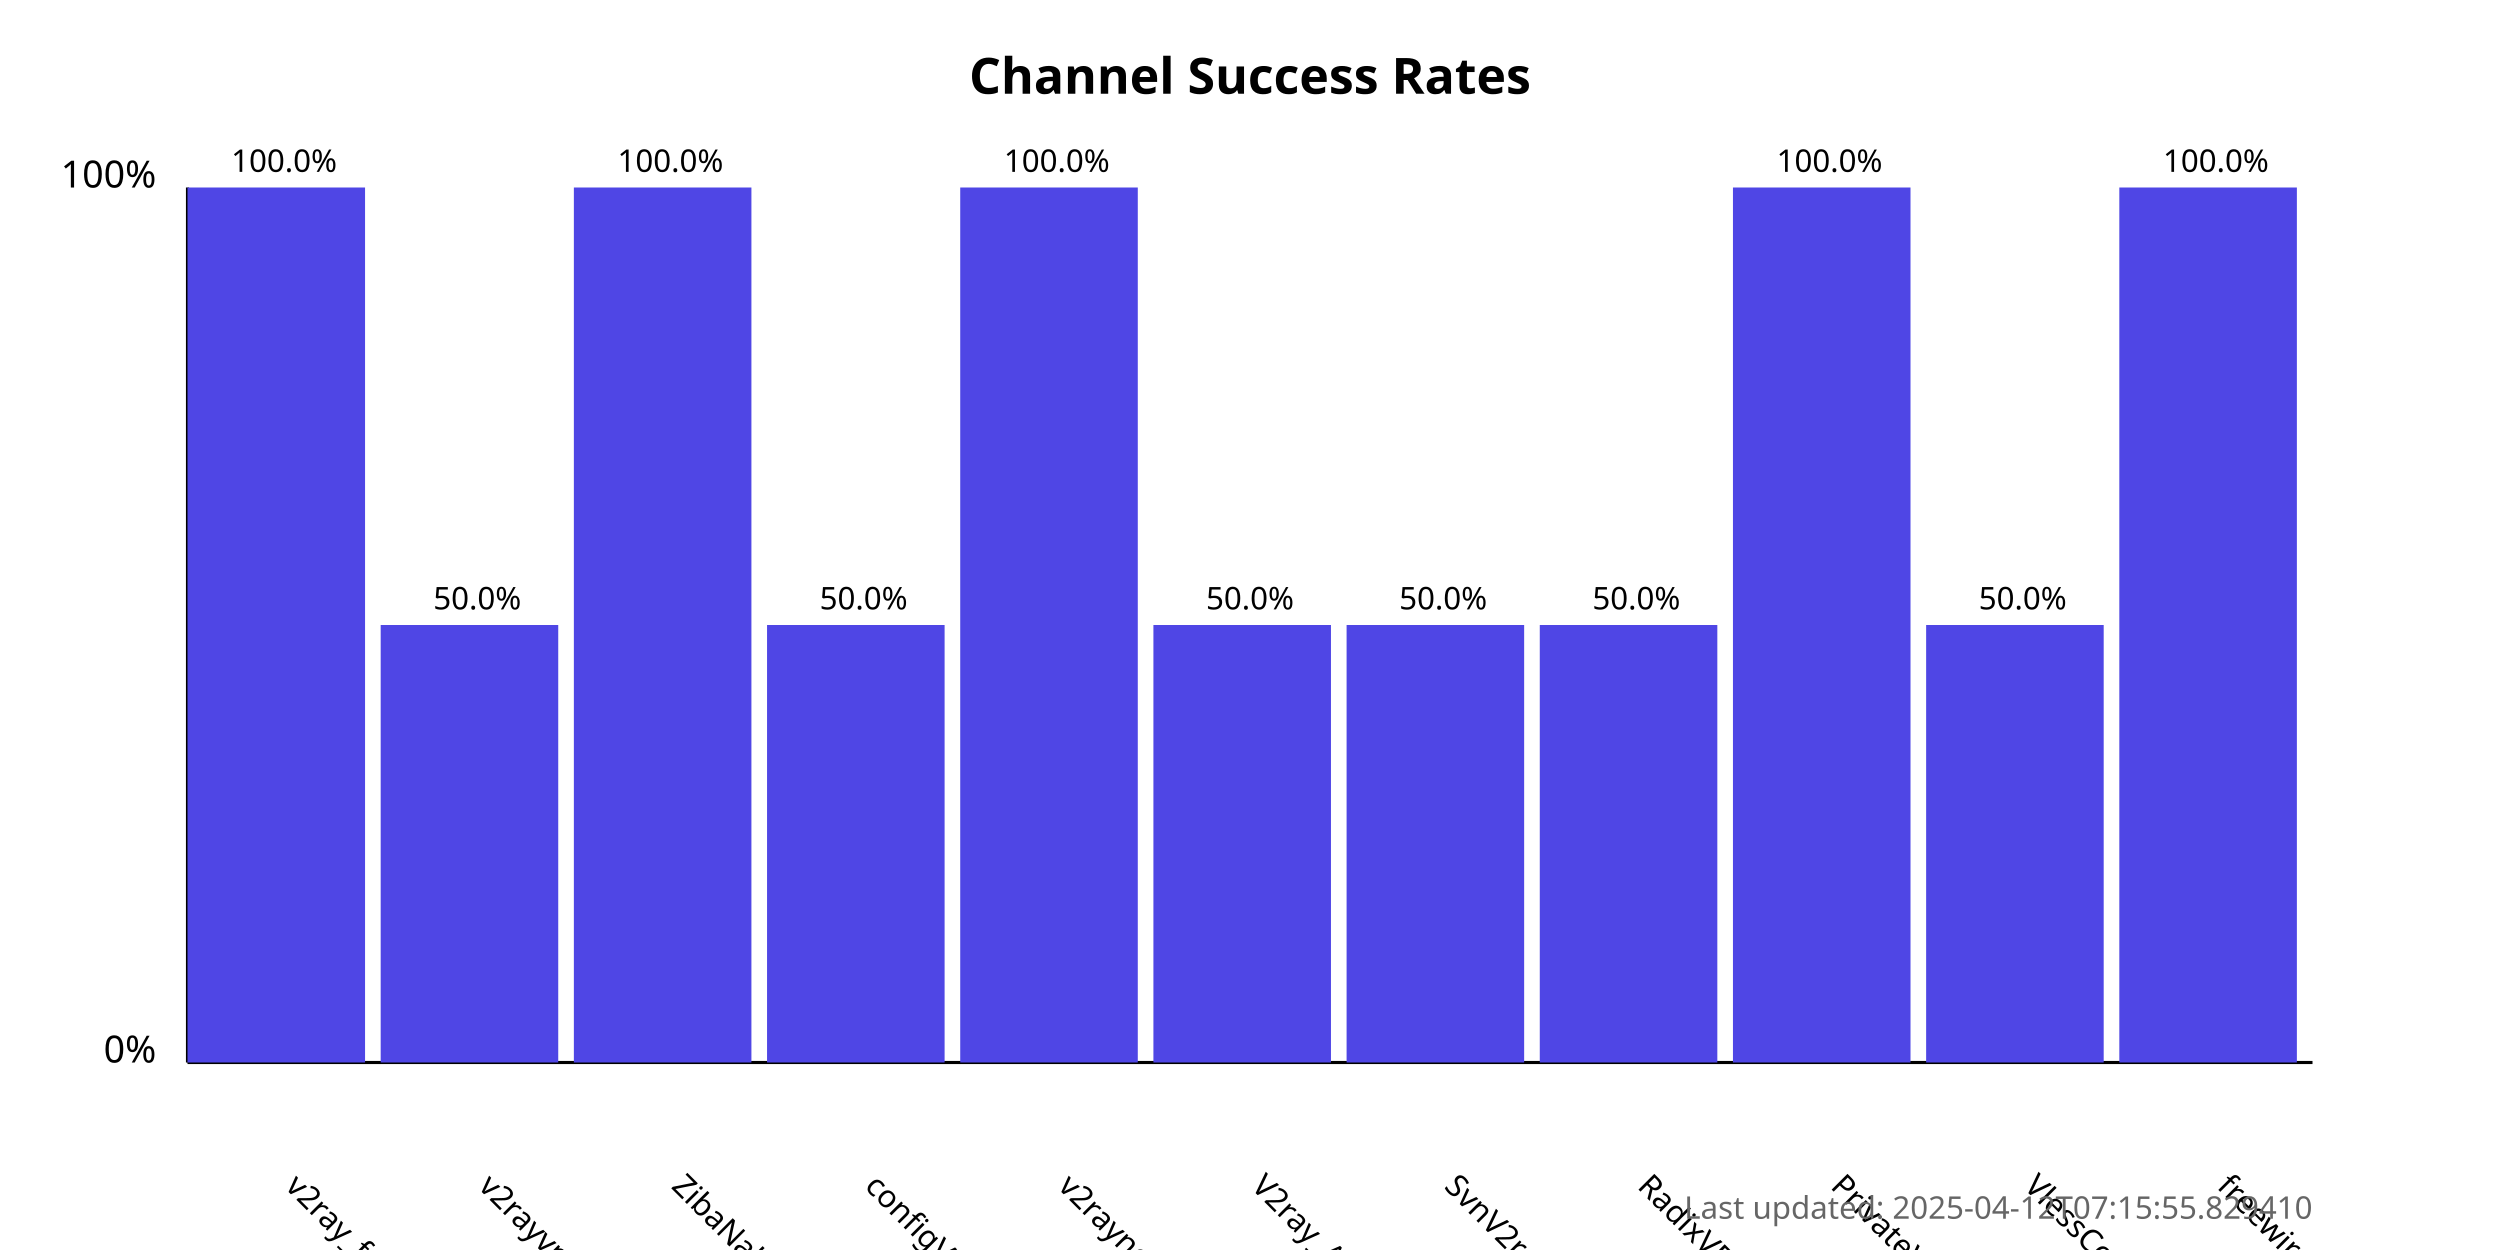
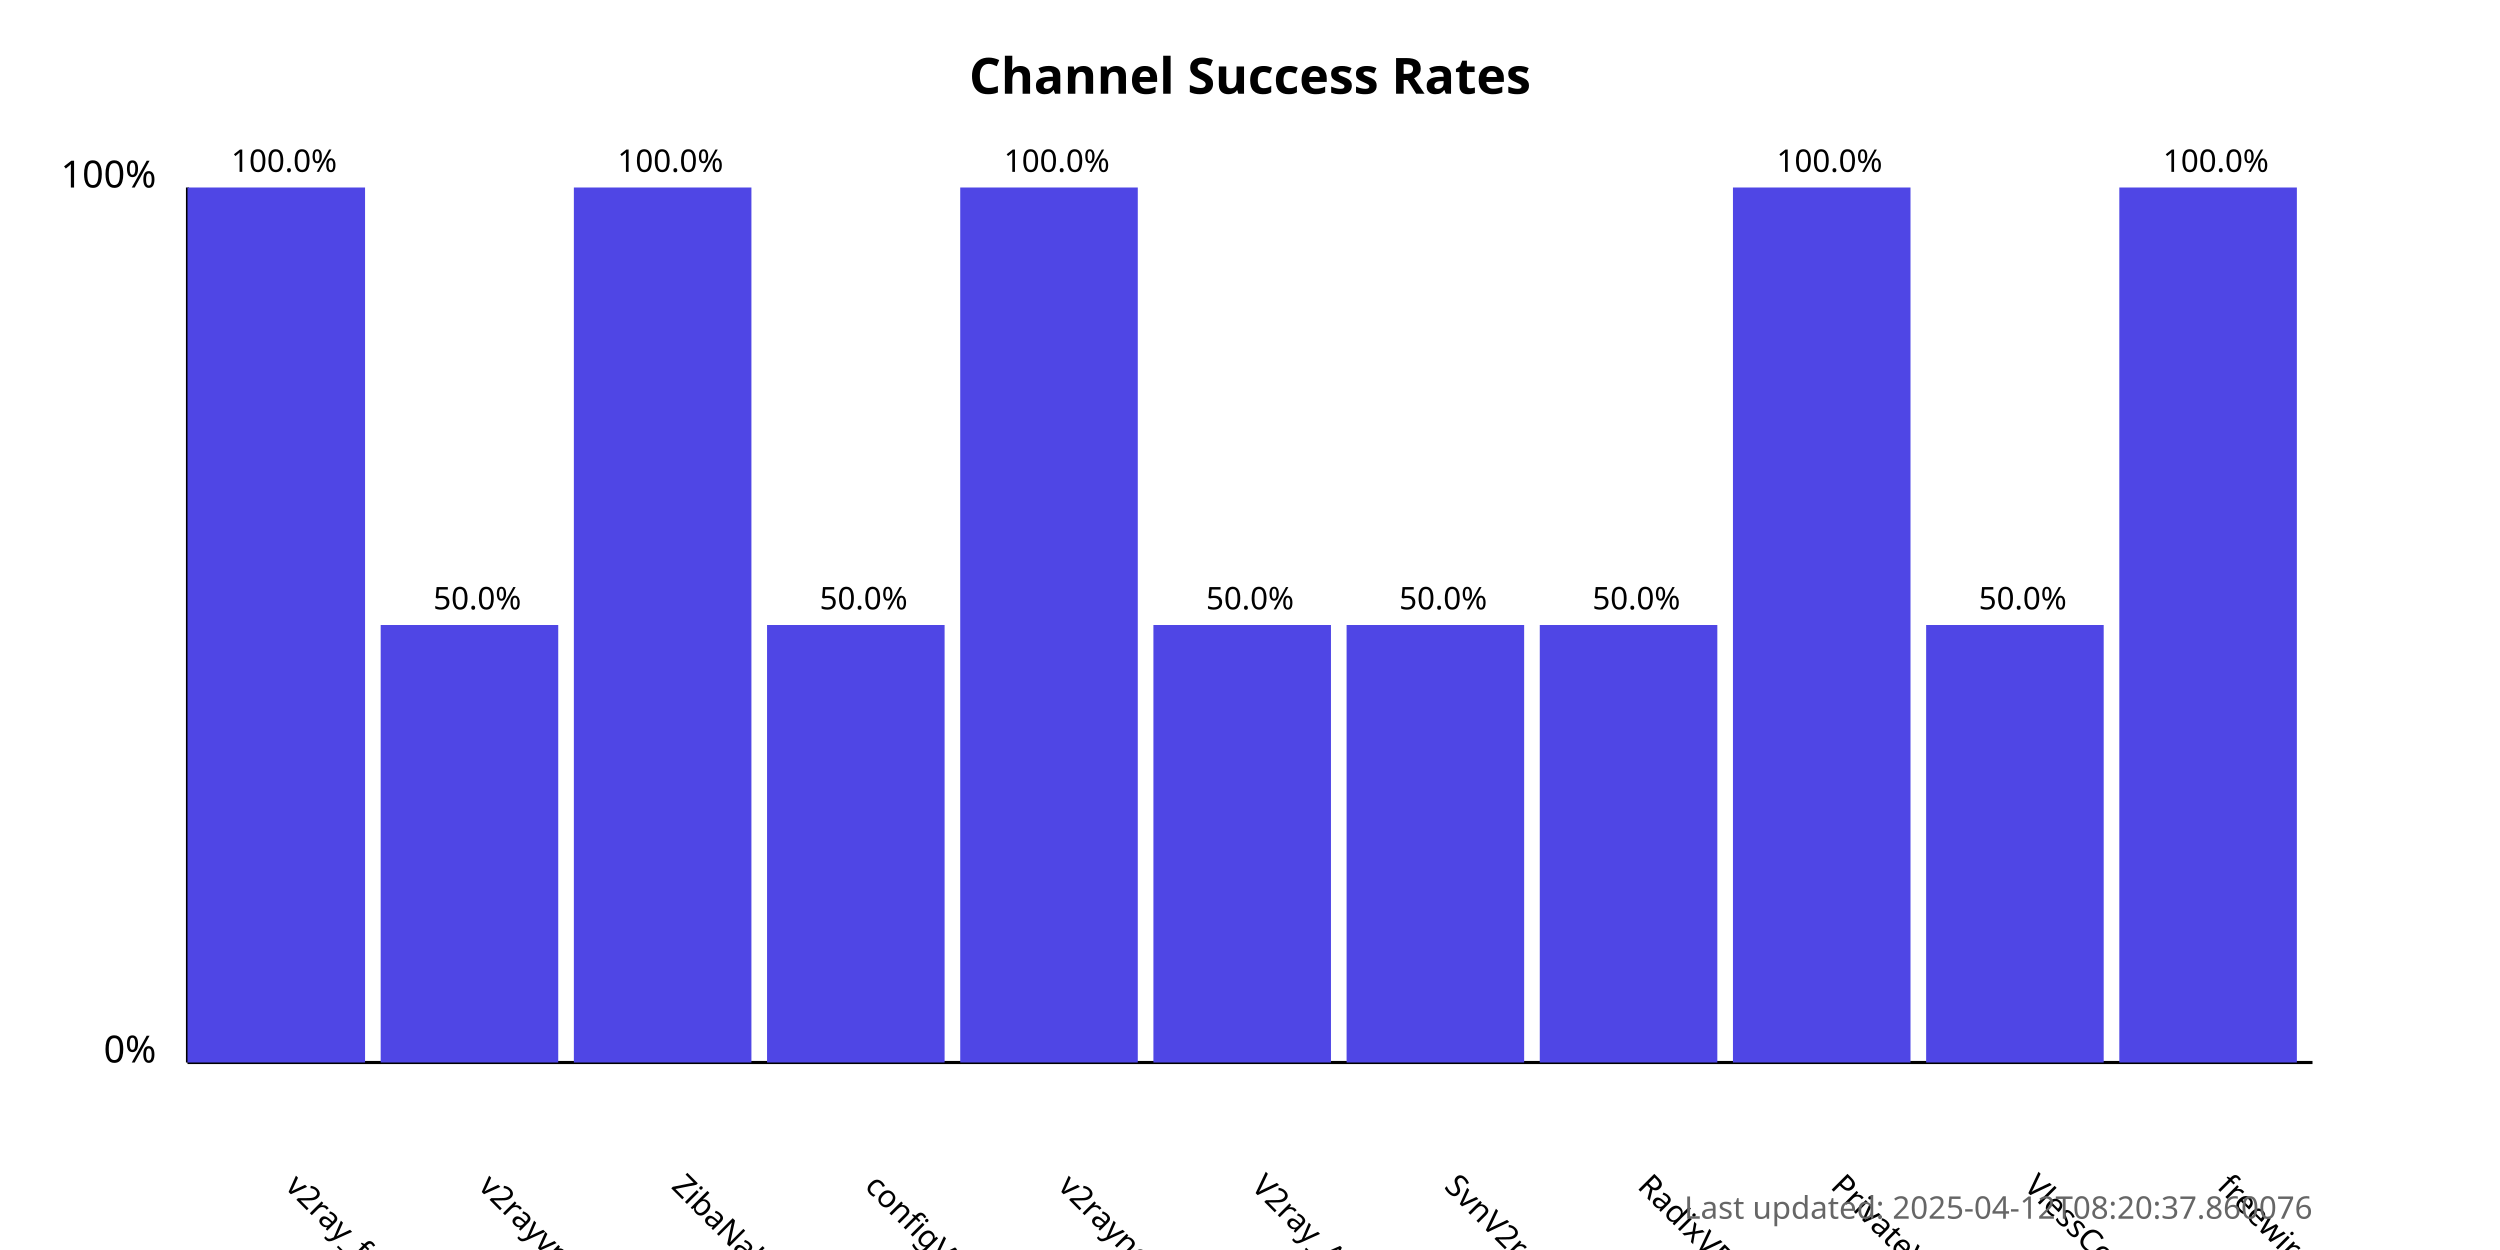
<svg xmlns="http://www.w3.org/2000/svg" width="800" height="400">
  <style>
            .chart-title { font: bold 16px sans-serif; }
            .axis-label { font: 12px sans-serif; }
            .tick-label { font: 10px sans-serif; }
            .bar { fill: #4f46e5; }
            .bar:hover { fill: #6366f1; }
            .timestamp { font: 10px sans-serif; fill: #666; }
        </style>
  <text x="400.0" y="30" text-anchor="middle" class="chart-title">
            Channel Success Rates
        </text>
  <line x1="60" y1="340" x2="60" y2="60" stroke="black" stroke-width="1" />
  <line x1="60" y1="340" x2="740" y2="340" stroke="black" stroke-width="1" />
  <text x="50" y="340" text-anchor="end" class="axis-label">0%</text>
  <text x="50" y="60" text-anchor="end" class="axis-label">100%</text>
  <g>
    <rect x="60" y="60.0" width="56.818" height="280.0" class="bar" />
    <text x="90.909" y="380" transform="rotate(45, 90.90909, 380)" text-anchor="start" class="tick-label">
                v2ray_free_conf
            </text>
    <text x="90.909" y="55.0" text-anchor="middle" class="tick-label">
                100.0%
            </text>
  </g>
  <g>
    <rect x="121.818" y="200.0" width="56.818" height="140.0" class="bar" />
    <text x="152.727" y="380" transform="rotate(45, 152.7273, 380)" text-anchor="start" class="tick-label">
                v2rayvpno
            </text>
    <text x="152.727" y="195.0" text-anchor="middle" class="tick-label">
                50.0%
            </text>
  </g>
  <g>
    <rect x="183.636" y="60.0" width="56.818" height="280.0" class="bar" />
    <text x="214.545" y="380" transform="rotate(45, 214.5455, 380)" text-anchor="start" class="tick-label">
                ZibaNabz
            </text>
    <text x="214.545" y="55.0" text-anchor="middle" class="tick-label">
                100.0%
            </text>
  </g>
  <g>
    <rect x="245.455" y="200.0" width="56.818" height="140.0" class="bar" />
    <text x="276.364" y="380" transform="rotate(45, 276.3636, 380)" text-anchor="start" class="tick-label">
                configV2rayForFree
            </text>
    <text x="276.364" y="195.0" text-anchor="middle" class="tick-label">
                50.0%
            </text>
  </g>
  <g>
    <rect x="307.273" y="60.0" width="56.818" height="280.0" class="bar" />
    <text x="338.182" y="380" transform="rotate(45, 338.1818, 380)" text-anchor="start" class="tick-label">
                v2rayngvpn
            </text>
    <text x="338.182" y="55.0" text-anchor="middle" class="tick-label">
                100.0%
            </text>
  </g>
  <g>
    <rect x="369.091" y="200.0" width="56.818" height="140.0" class="bar" />
    <text x="400.0" y="380" transform="rotate(45, 400.0, 380)" text-anchor="start" class="tick-label">
                V2ray_Alpha
            </text>
    <text x="400.0" y="195.0" text-anchor="middle" class="tick-label">
                50.0%
            </text>
  </g>
  <g>
    <rect x="430.909" y="200.0" width="56.818" height="140.0" class="bar" />
    <text x="461.818" y="380" transform="rotate(45, 461.8182, 380)" text-anchor="start" class="tick-label">
                SvnV2ray
            </text>
    <text x="461.818" y="195.0" text-anchor="middle" class="tick-label">
                50.0%
            </text>
  </g>
  <g>
    <rect x="492.727" y="200.0" width="56.818" height="140.0" class="bar" />
    <text x="523.636" y="380" transform="rotate(45, 523.6364, 380)" text-anchor="start" class="tick-label">
                RadixVPN
            </text>
    <text x="523.636" y="195.0" text-anchor="middle" class="tick-label">
                50.0%
            </text>
  </g>
  <g>
    <rect x="554.545" y="60.0" width="56.818" height="280.0" class="bar" />
    <text x="585.455" y="380" transform="rotate(45, 585.4545, 380)" text-anchor="start" class="tick-label">
                PrivateVPNs
            </text>
    <text x="585.455" y="55.0" text-anchor="middle" class="tick-label">
                100.0%
            </text>
  </g>
  <g>
    <rect x="616.364" y="200.0" width="56.818" height="140.0" class="bar" />
    <text x="647.273" y="380" transform="rotate(45, 647.2727, 380)" text-anchor="start" class="tick-label">
                VlessConfig
            </text>
    <text x="647.273" y="195.0" text-anchor="middle" class="tick-label">
                50.0%
            </text>
  </g>
  <g>
    <rect x="678.182" y="60.0" width="56.818" height="280.0" class="bar" />
    <text x="709.091" y="380" transform="rotate(45, 709.0909, 380)" text-anchor="start" class="tick-label">
                freewireguard
            </text>
    <text x="709.091" y="55.0" text-anchor="middle" class="tick-label">
                100.0%
            </text>
  </g>
  <text x="740" y="390" text-anchor="end" class="timestamp">
-             Last updated: 2025-04-12T07:15:55.829410
+             Last updated: 2025-04-12T08:20:37.860076
        </text>
</svg>
